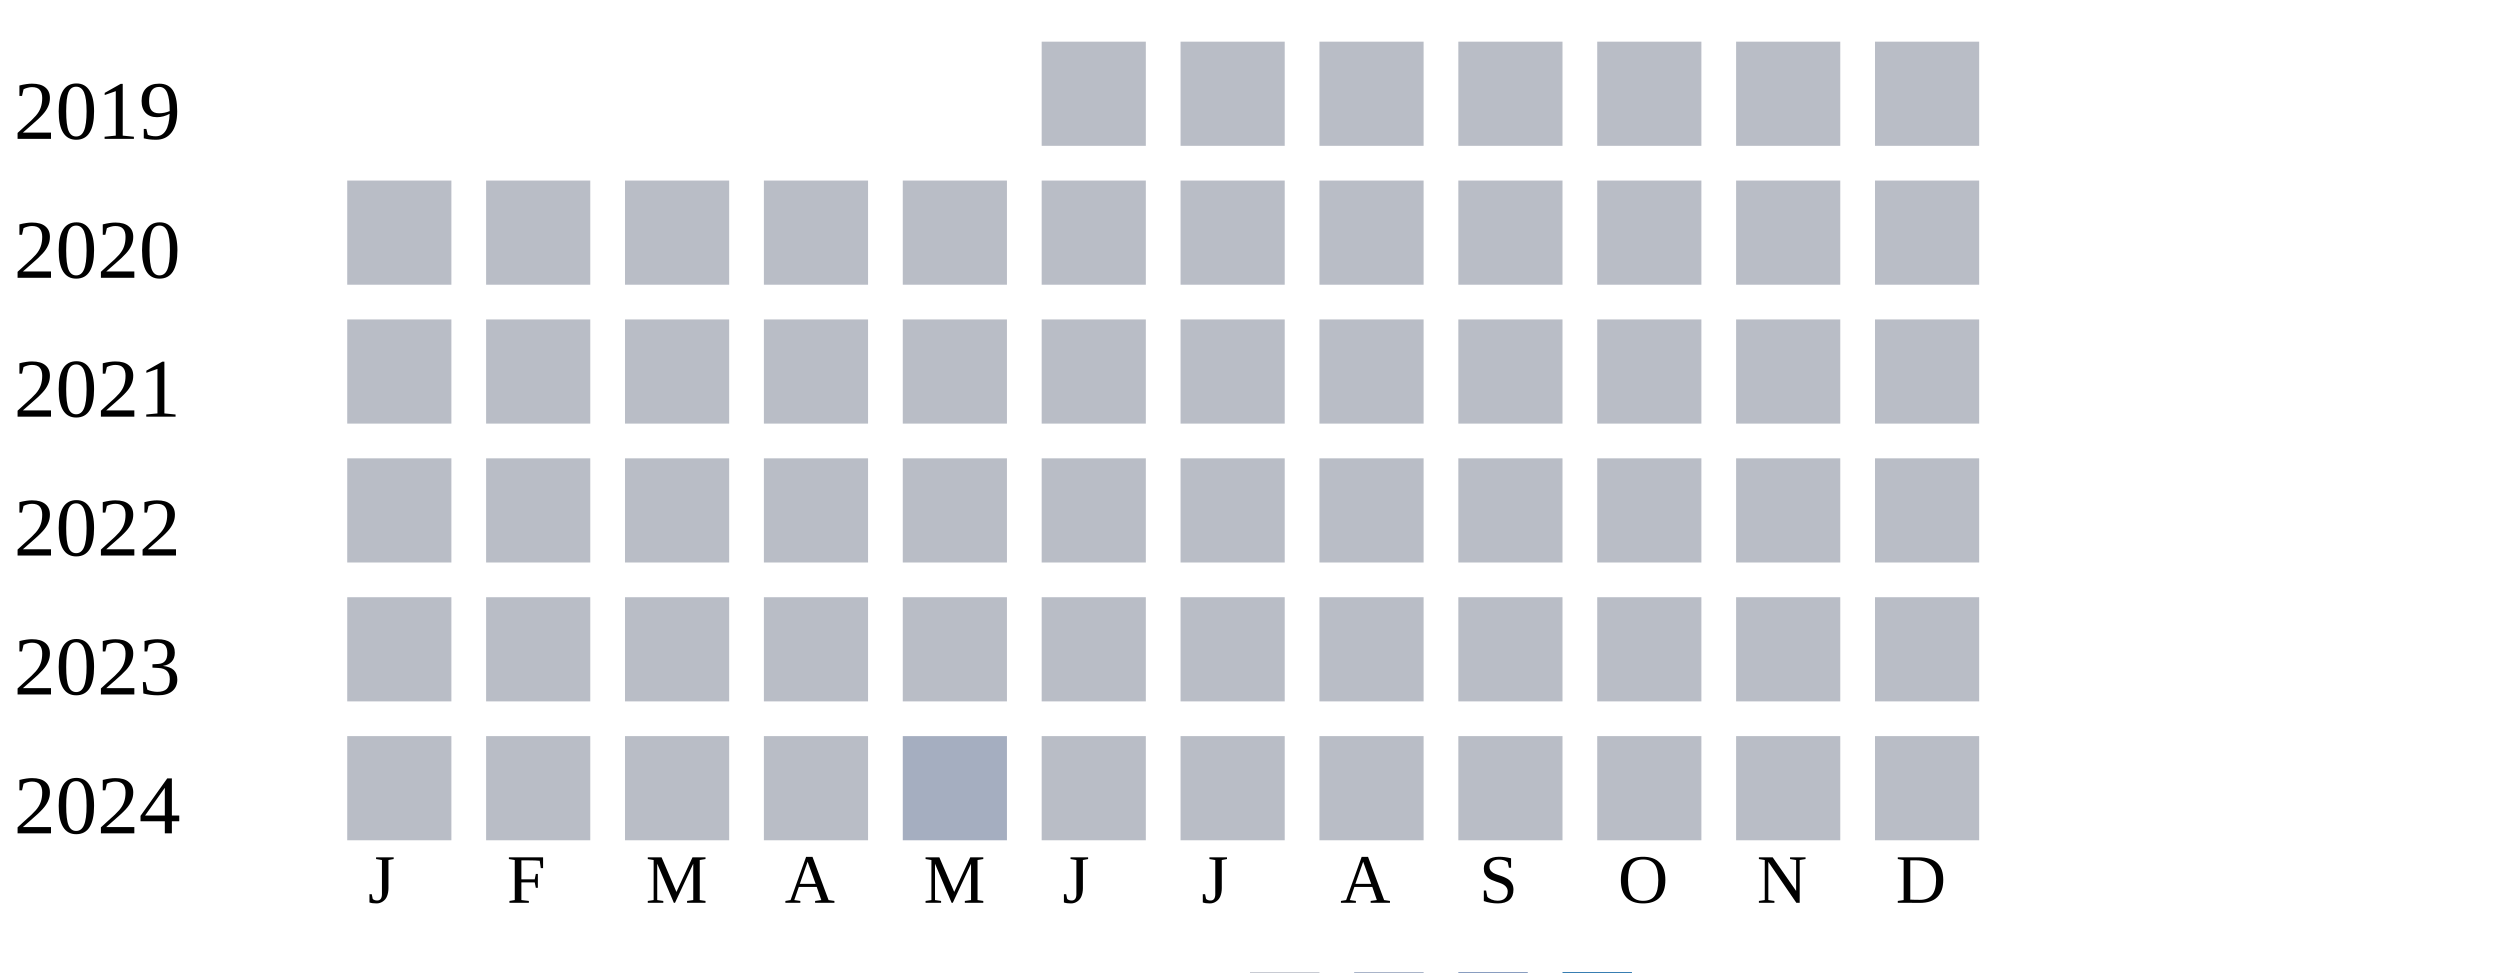
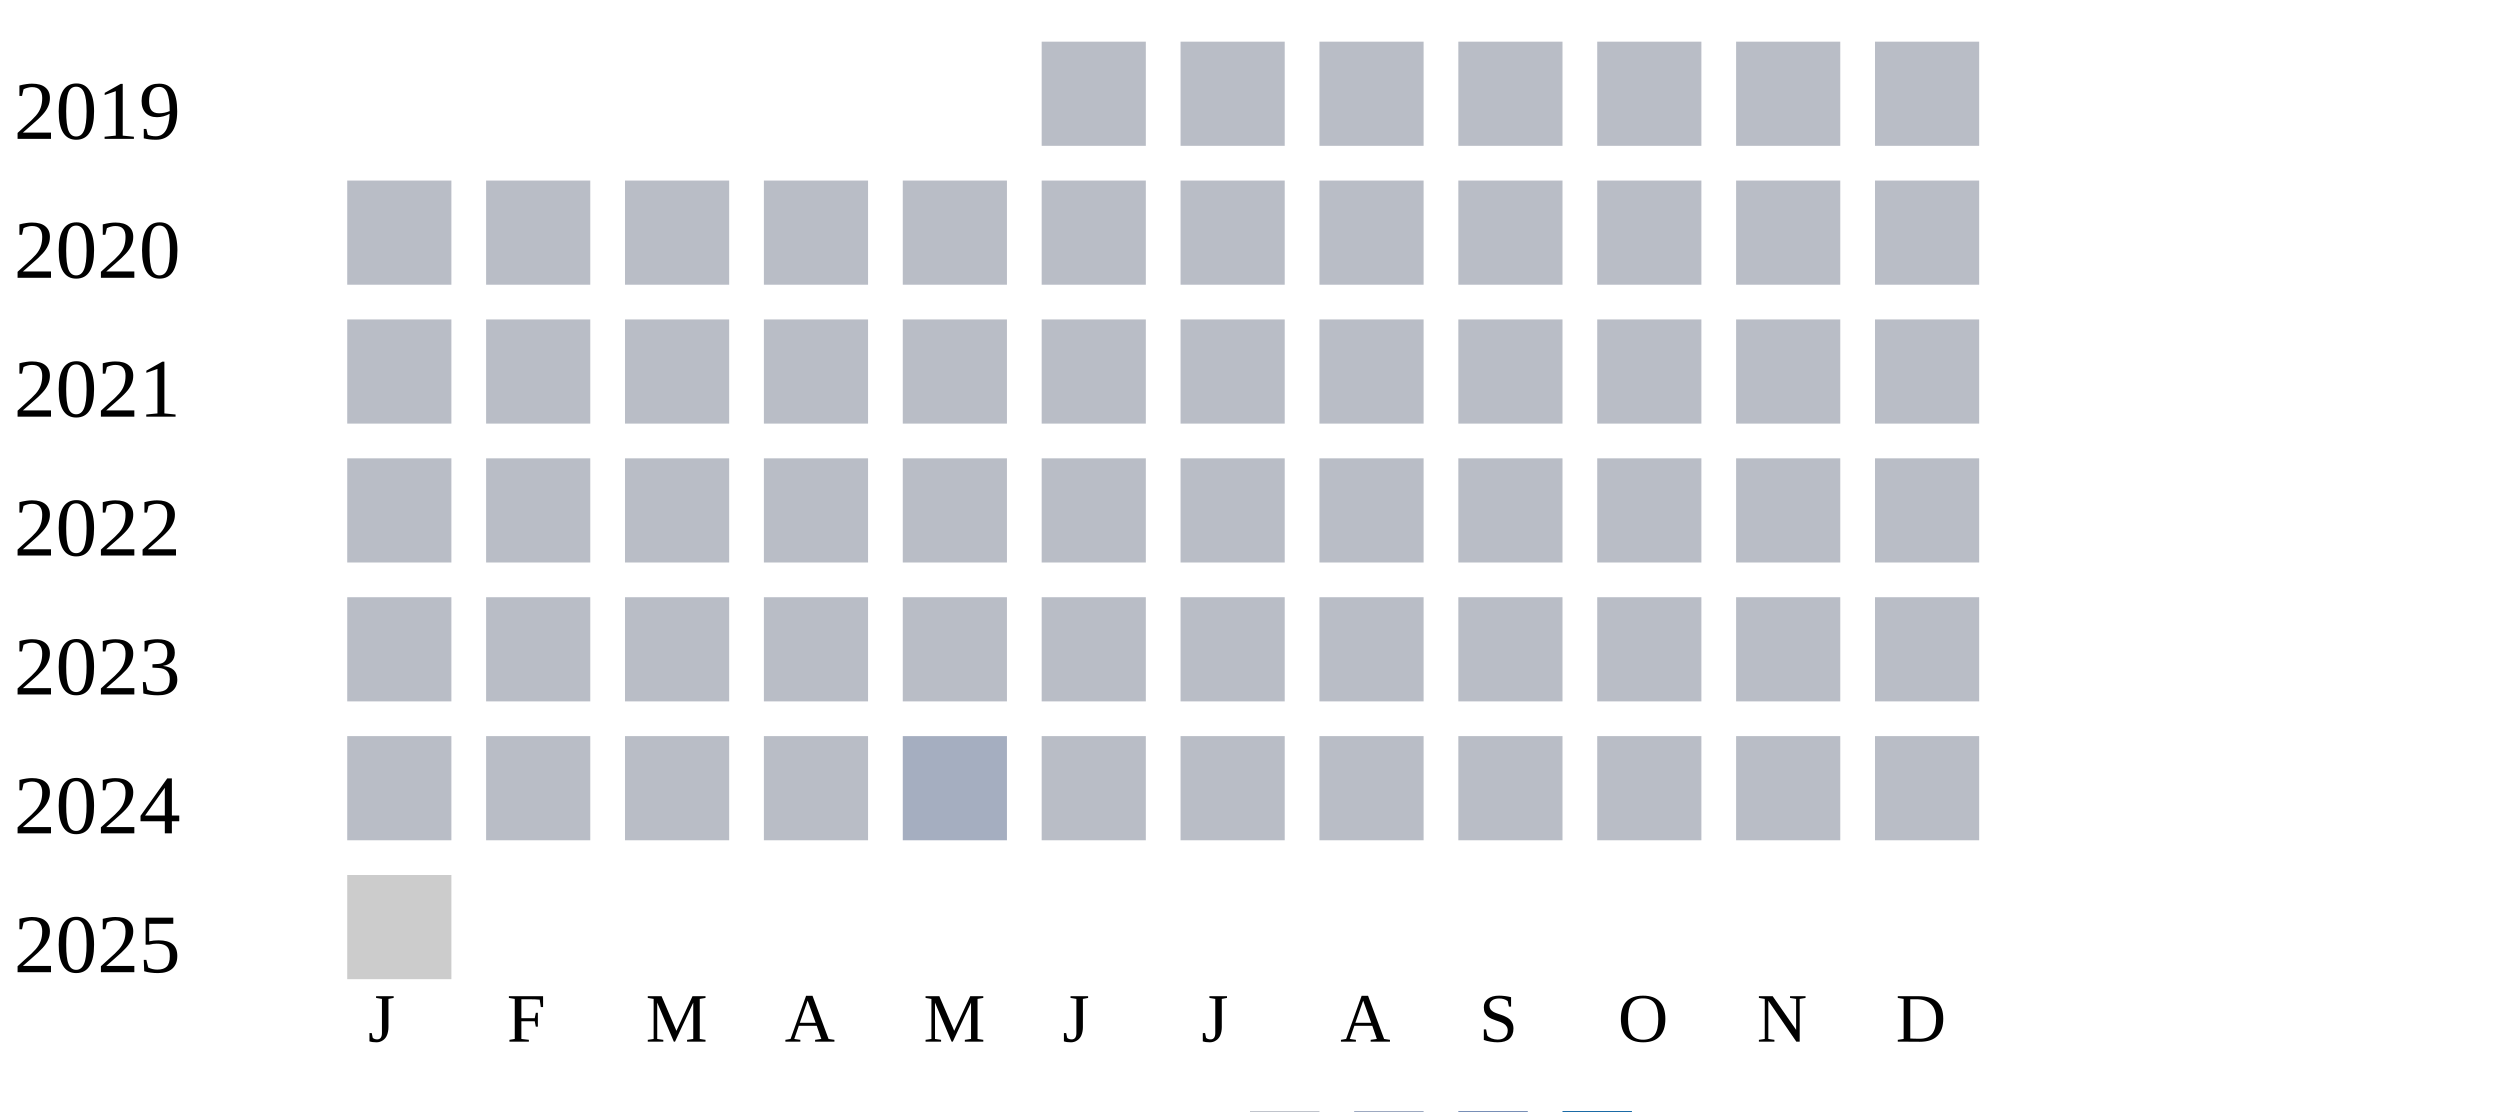
- <svg xmlns="http://www.w3.org/2000/svg" width="360" height="140">
+ <svg xmlns="http://www.w3.org/2000/svg" width="360" height="160">
  <g transform="translate(0 0)">
    <text x="2" y="20">2019</text>
    <rect x="150" y="6" width="15" height="15" fill="#b9bdc6" />
    <rect x="170" y="6" width="15" height="15" fill="#b9bdc6" />
    <rect x="190" y="6" width="15" height="15" fill="#b9bdc6" />
    <rect x="210" y="6" width="15" height="15" fill="#b9bdc6" />
    <rect x="230" y="6" width="15" height="15" fill="#b9bdc6" />
    <rect x="250" y="6" width="15" height="15" fill="#b9bdc6" />
    <rect x="270" y="6" width="15" height="15" fill="#b9bdc6" />
  </g>
  <g transform="translate(0 20)">
    <text x="2" y="20">2020</text>
    <rect x="50" y="6" width="15" height="15" fill="#b9bdc6" />
    <rect x="70" y="6" width="15" height="15" fill="#b9bdc6" />
    <rect x="90" y="6" width="15" height="15" fill="#b9bdc6" />
    <rect x="110" y="6" width="15" height="15" fill="#b9bdc6" />
    <rect x="130" y="6" width="15" height="15" fill="#b9bdc6" />
    <rect x="150" y="6" width="15" height="15" fill="#b9bdc6" />
    <rect x="170" y="6" width="15" height="15" fill="#b9bdc6" />
    <rect x="190" y="6" width="15" height="15" fill="#b9bdc6" />
    <rect x="210" y="6" width="15" height="15" fill="#b9bdc6" />
    <rect x="230" y="6" width="15" height="15" fill="#b9bdc6" />
    <rect x="250" y="6" width="15" height="15" fill="#b9bdc6" />
    <rect x="270" y="6" width="15" height="15" fill="#b9bdc6" />
  </g>
  <g transform="translate(0 40)">
    <text x="2" y="20">2021</text>
    <rect x="50" y="6" width="15" height="15" fill="#b9bdc6" />
    <rect x="70" y="6" width="15" height="15" fill="#b9bdc6" />
    <rect x="90" y="6" width="15" height="15" fill="#b9bdc6" />
    <rect x="110" y="6" width="15" height="15" fill="#b9bdc6" />
    <rect x="130" y="6" width="15" height="15" fill="#b9bdc6" />
    <rect x="150" y="6" width="15" height="15" fill="#b9bdc6" />
    <rect x="170" y="6" width="15" height="15" fill="#b9bdc6" />
    <rect x="190" y="6" width="15" height="15" fill="#b9bdc6" />
    <rect x="210" y="6" width="15" height="15" fill="#b9bdc6" />
    <rect x="230" y="6" width="15" height="15" fill="#b9bdc6" />
    <rect x="250" y="6" width="15" height="15" fill="#b9bdc6" />
    <rect x="270" y="6" width="15" height="15" fill="#b9bdc6" />
  </g>
  <g transform="translate(0 60)">
    <text x="2" y="20">2022</text>
    <rect x="50" y="6" width="15" height="15" fill="#b9bdc6" />
    <rect x="70" y="6" width="15" height="15" fill="#b9bdc6" />
    <rect x="90" y="6" width="15" height="15" fill="#b9bdc6" />
    <rect x="110" y="6" width="15" height="15" fill="#b9bdc6" />
    <rect x="130" y="6" width="15" height="15" fill="#b9bdc6" />
    <rect x="150" y="6" width="15" height="15" fill="#b9bdc6" />
    <rect x="170" y="6" width="15" height="15" fill="#b9bdc6" />
    <rect x="190" y="6" width="15" height="15" fill="#b9bdc6" />
    <rect x="210" y="6" width="15" height="15" fill="#b9bdc6" />
    <rect x="230" y="6" width="15" height="15" fill="#b9bdc6" />
    <rect x="250" y="6" width="15" height="15" fill="#b9bdc6" />
    <rect x="270" y="6" width="15" height="15" fill="#b9bdc6" />
  </g>
  <g transform="translate(0 80)">
    <text x="2" y="20">2023</text>
    <rect x="50" y="6" width="15" height="15" fill="#b9bdc6" />
    <rect x="70" y="6" width="15" height="15" fill="#b9bdc6" />
    <rect x="90" y="6" width="15" height="15" fill="#b9bdc6" />
    <rect x="110" y="6" width="15" height="15" fill="#b9bdc6" />
    <rect x="130" y="6" width="15" height="15" fill="#b9bdc6" />
    <rect x="150" y="6" width="15" height="15" fill="#b9bdc6" />
    <rect x="170" y="6" width="15" height="15" fill="#b9bdc6" />
    <rect x="190" y="6" width="15" height="15" fill="#b9bdc6" />
    <rect x="210" y="6" width="15" height="15" fill="#b9bdc6" />
    <rect x="230" y="6" width="15" height="15" fill="#b9bdc6" />
    <rect x="250" y="6" width="15" height="15" fill="#b9bdc6" />
    <rect x="270" y="6" width="15" height="15" fill="#b9bdc6" />
  </g>
  <g transform="translate(0 100)">
    <text x="2" y="20">2024</text>
    <rect x="50" y="6" width="15" height="15" fill="#b9bdc6" />
    <rect x="70" y="6" width="15" height="15" fill="#b9bdc6" />
    <rect x="90" y="6" width="15" height="15" fill="#b9bdc6" />
    <rect x="110" y="6" width="15" height="15" fill="#b9bdc6" />
    <rect x="130" y="6" width="15" height="15" fill="#a5aec0" />
    <rect x="150" y="6" width="15" height="15" fill="#b9bdc6" />
    <rect x="170" y="6" width="15" height="15" fill="#b9bdc6" />
    <rect x="190" y="6" width="15" height="15" fill="#b9bdc6" />
    <rect x="210" y="6" width="15" height="15" fill="#b9bdc6" />
    <rect x="230" y="6" width="15" height="15" fill="#b9bdc6" />
    <rect x="250" y="6" width="15" height="15" fill="#b9bdc6" />
    <rect x="270" y="6" width="15" height="15" fill="#b9bdc6" />
  </g>
-   <text style="font-size: 10px; text-align: center" x="53" y="130">J</text>
-   <text style="font-size: 10px; text-align: center" x="73" y="130">F</text>
-   <text style="font-size: 10px; text-align: center" x="93" y="130">M</text>
-   <text style="font-size: 10px; text-align: center" x="113" y="130">A</text>
-   <text style="font-size: 10px; text-align: center" x="133" y="130">M</text>
-   <text style="font-size: 10px; text-align: center" x="153" y="130">J</text>
-   <text style="font-size: 10px; text-align: center" x="173" y="130">J</text>
-   <text style="font-size: 10px; text-align: center" x="193" y="130">A</text>
-   <text style="font-size: 10px; text-align: center" x="213" y="130">S</text>
-   <text style="font-size: 10px; text-align: center" x="233" y="130">O</text>
-   <text style="font-size: 10px; text-align: center" x="253" y="130">N</text>
-   <text style="font-size: 10px; text-align: center" x="273" y="130">D</text>
-   <text style="font-size: 10px;" x="155" y="149">Less</text>
-   <rect fill="#b9bdc6" width="10" height="10" x="180" y="140" />
-   <rect fill="#919fba" width="10" height="10" x="195" y="140" />
-   <rect fill="#6882ae" width="10" height="10" x="210" y="140" />
-   <rect fill="#005a9c" width="10" height="10" x="225" y="140" />
-   <text x="240" y="149" style="font-size: 10px;">More</text>
+   <g transform="translate(0 120)">
+     <text x="2" y="20">2025</text>
+     <rect x="50" y="6" width="15" height="15" fill="#cccccc" />
+   </g>
+   <text style="font-size: 10px; text-align: center" x="53" y="150">J</text>
+   <text style="font-size: 10px; text-align: center" x="73" y="150">F</text>
+   <text style="font-size: 10px; text-align: center" x="93" y="150">M</text>
+   <text style="font-size: 10px; text-align: center" x="113" y="150">A</text>
+   <text style="font-size: 10px; text-align: center" x="133" y="150">M</text>
+   <text style="font-size: 10px; text-align: center" x="153" y="150">J</text>
+   <text style="font-size: 10px; text-align: center" x="173" y="150">J</text>
+   <text style="font-size: 10px; text-align: center" x="193" y="150">A</text>
+   <text style="font-size: 10px; text-align: center" x="213" y="150">S</text>
+   <text style="font-size: 10px; text-align: center" x="233" y="150">O</text>
+   <text style="font-size: 10px; text-align: center" x="253" y="150">N</text>
+   <text style="font-size: 10px; text-align: center" x="273" y="150">D</text>
+   <text style="font-size: 10px;" x="155" y="169">Less</text>
+   <rect fill="#b9bdc6" width="10" height="10" x="180" y="160" />
+   <rect fill="#919fba" width="10" height="10" x="195" y="160" />
+   <rect fill="#6882ae" width="10" height="10" x="210" y="160" />
+   <rect fill="#005a9c" width="10" height="10" x="225" y="160" />
+   <text x="240" y="169" style="font-size: 10px;">More</text>
</svg>
